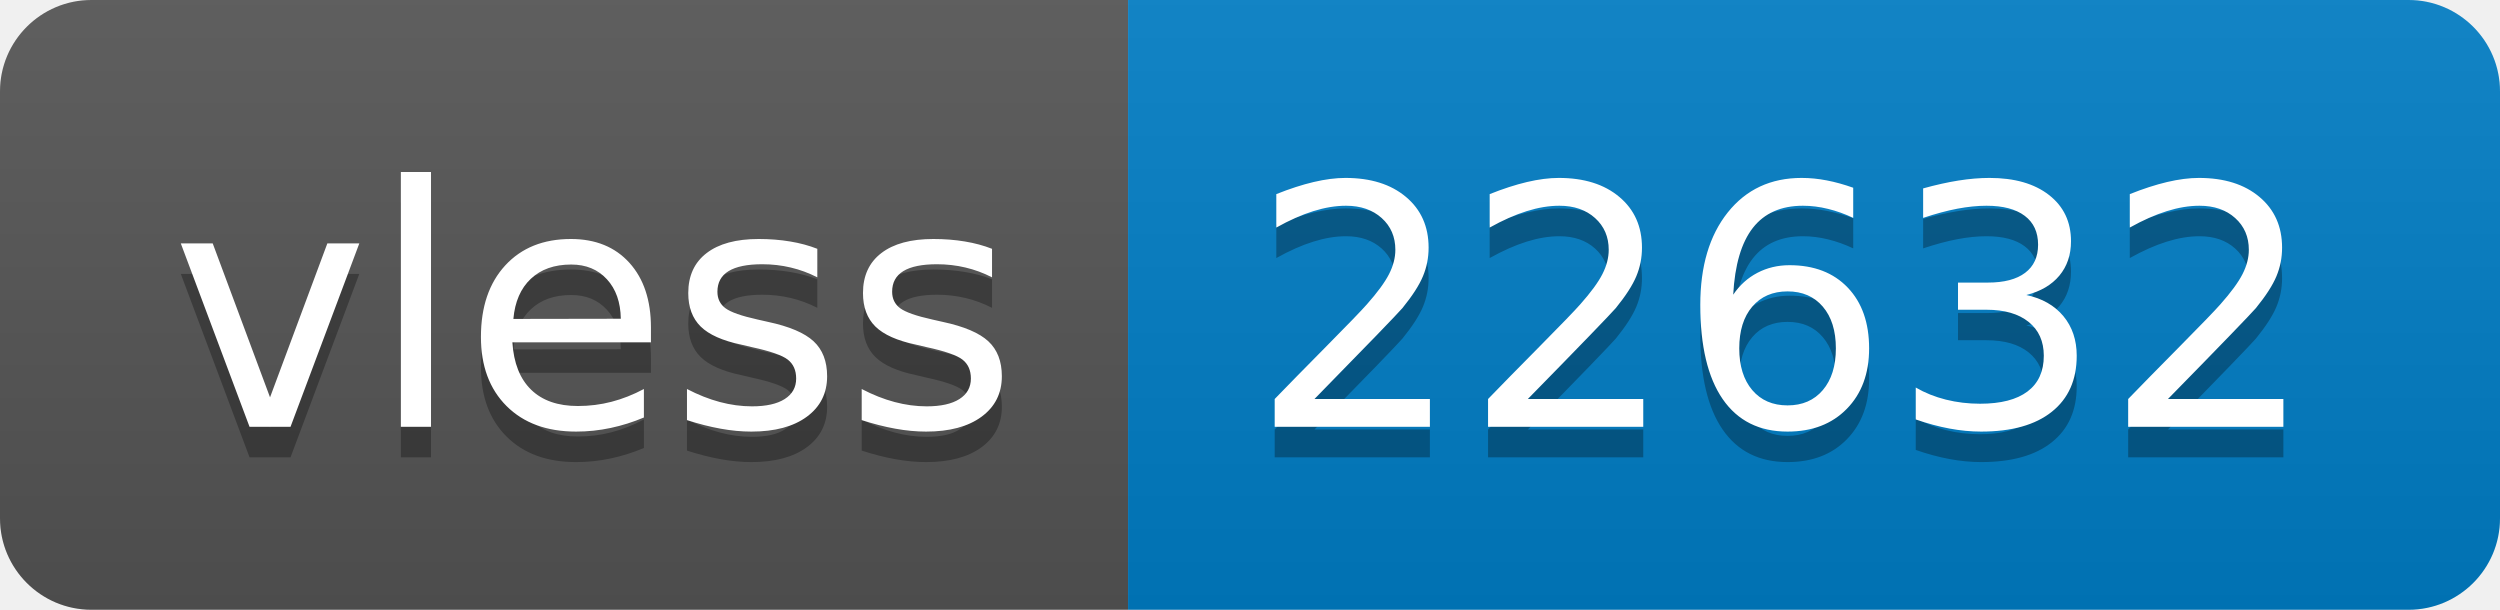
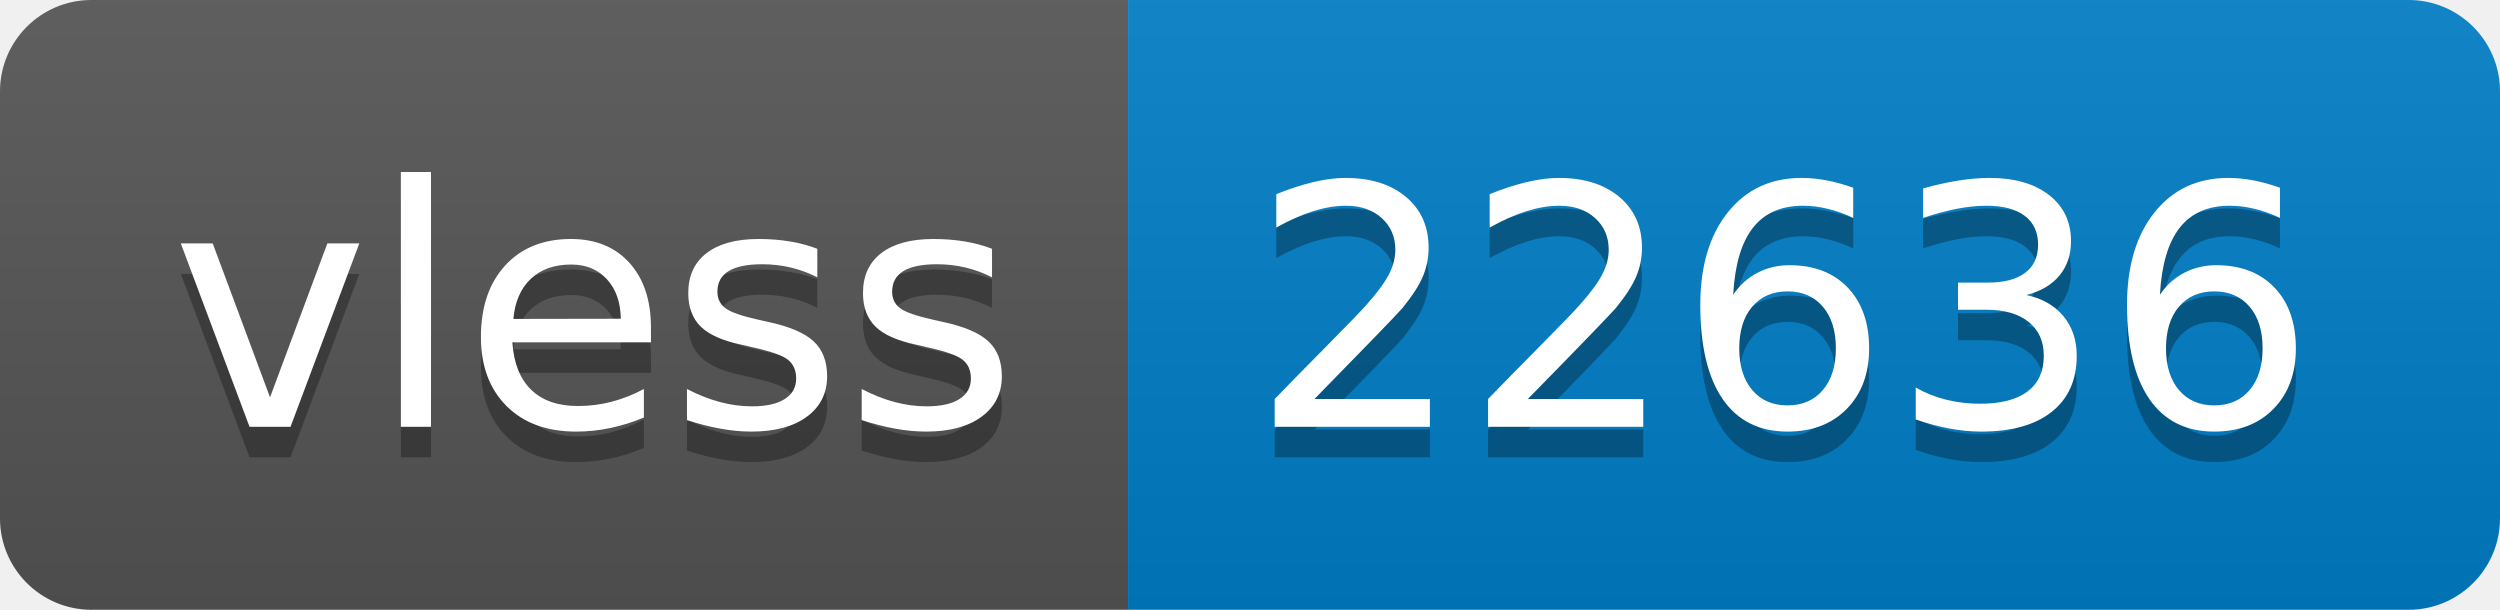
- <svg xmlns="http://www.w3.org/2000/svg" width="82" height="20" role="img" aria-label="vless: 22632">
+ <svg xmlns="http://www.w3.org/2000/svg" width="82" height="20" role="img" aria-label="vless: 22636">
  <linearGradient id="s" x2="0" y2="100%">
    <stop offset="0" stop-color="#bbb" stop-opacity=".1" />
    <stop offset="1" stop-opacity=".1" />
  </linearGradient>
  <clipPath id="r">
    <rect width="82" height="20" rx="3" fill="#fff" />
  </clipPath>
  <g clip-path="url(#r)">
    <rect width="37" height="20" fill="#555" />
    <rect x="37" width="45" height="20" fill="#007ec6" />
    <rect width="82" height="20" fill="url(#s)" />
  </g>
  <g fill="#fff" text-anchor="middle" font-family="Verdana,Geneva,DejaVu Sans,sans-serif" text-rendering="geometricPrecision" font-size="110">
    <text aria-hidden="true" x="195" y="150" fill="#010101" fill-opacity=".3" transform="scale(.1)" textLength="270">vless</text>
    <text x="195" y="140" transform="scale(.1)" fill="#fff" textLength="270">vless</text>
-     <text aria-hidden="true" x="585" y="150" fill="#010101" fill-opacity=".3" transform="scale(.1)" textLength="350">22632</text>
-     <text x="585" y="140" transform="scale(.1)" fill="#fff" textLength="350">22632</text>
+     <text aria-hidden="true" x="585" y="150" fill="#010101" fill-opacity=".3" transform="scale(.1)" textLength="350">22636</text>
+     <text x="585" y="140" transform="scale(.1)" fill="#fff" textLength="350">22636</text>
  </g>
</svg>
